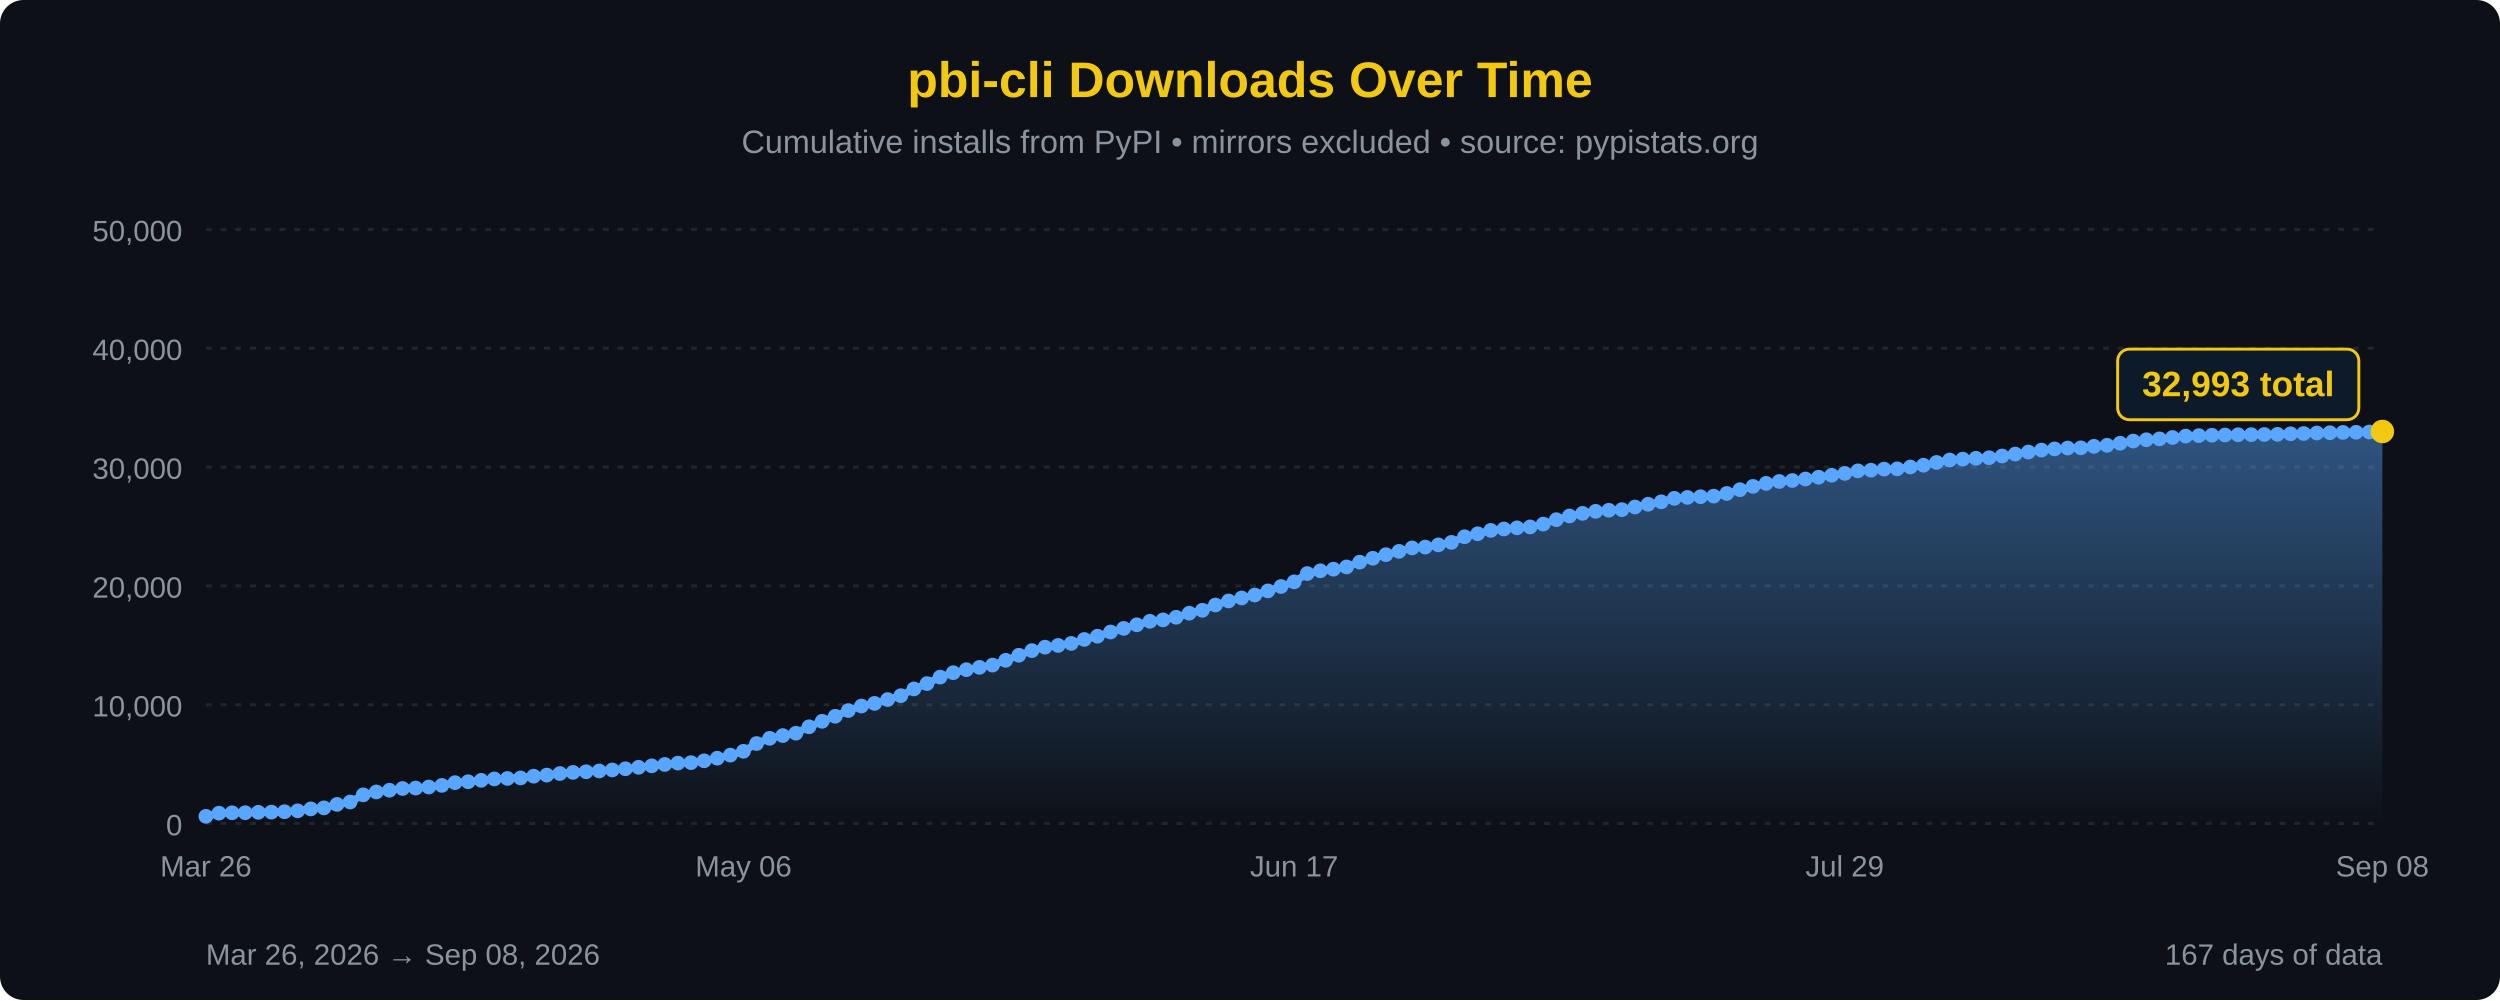
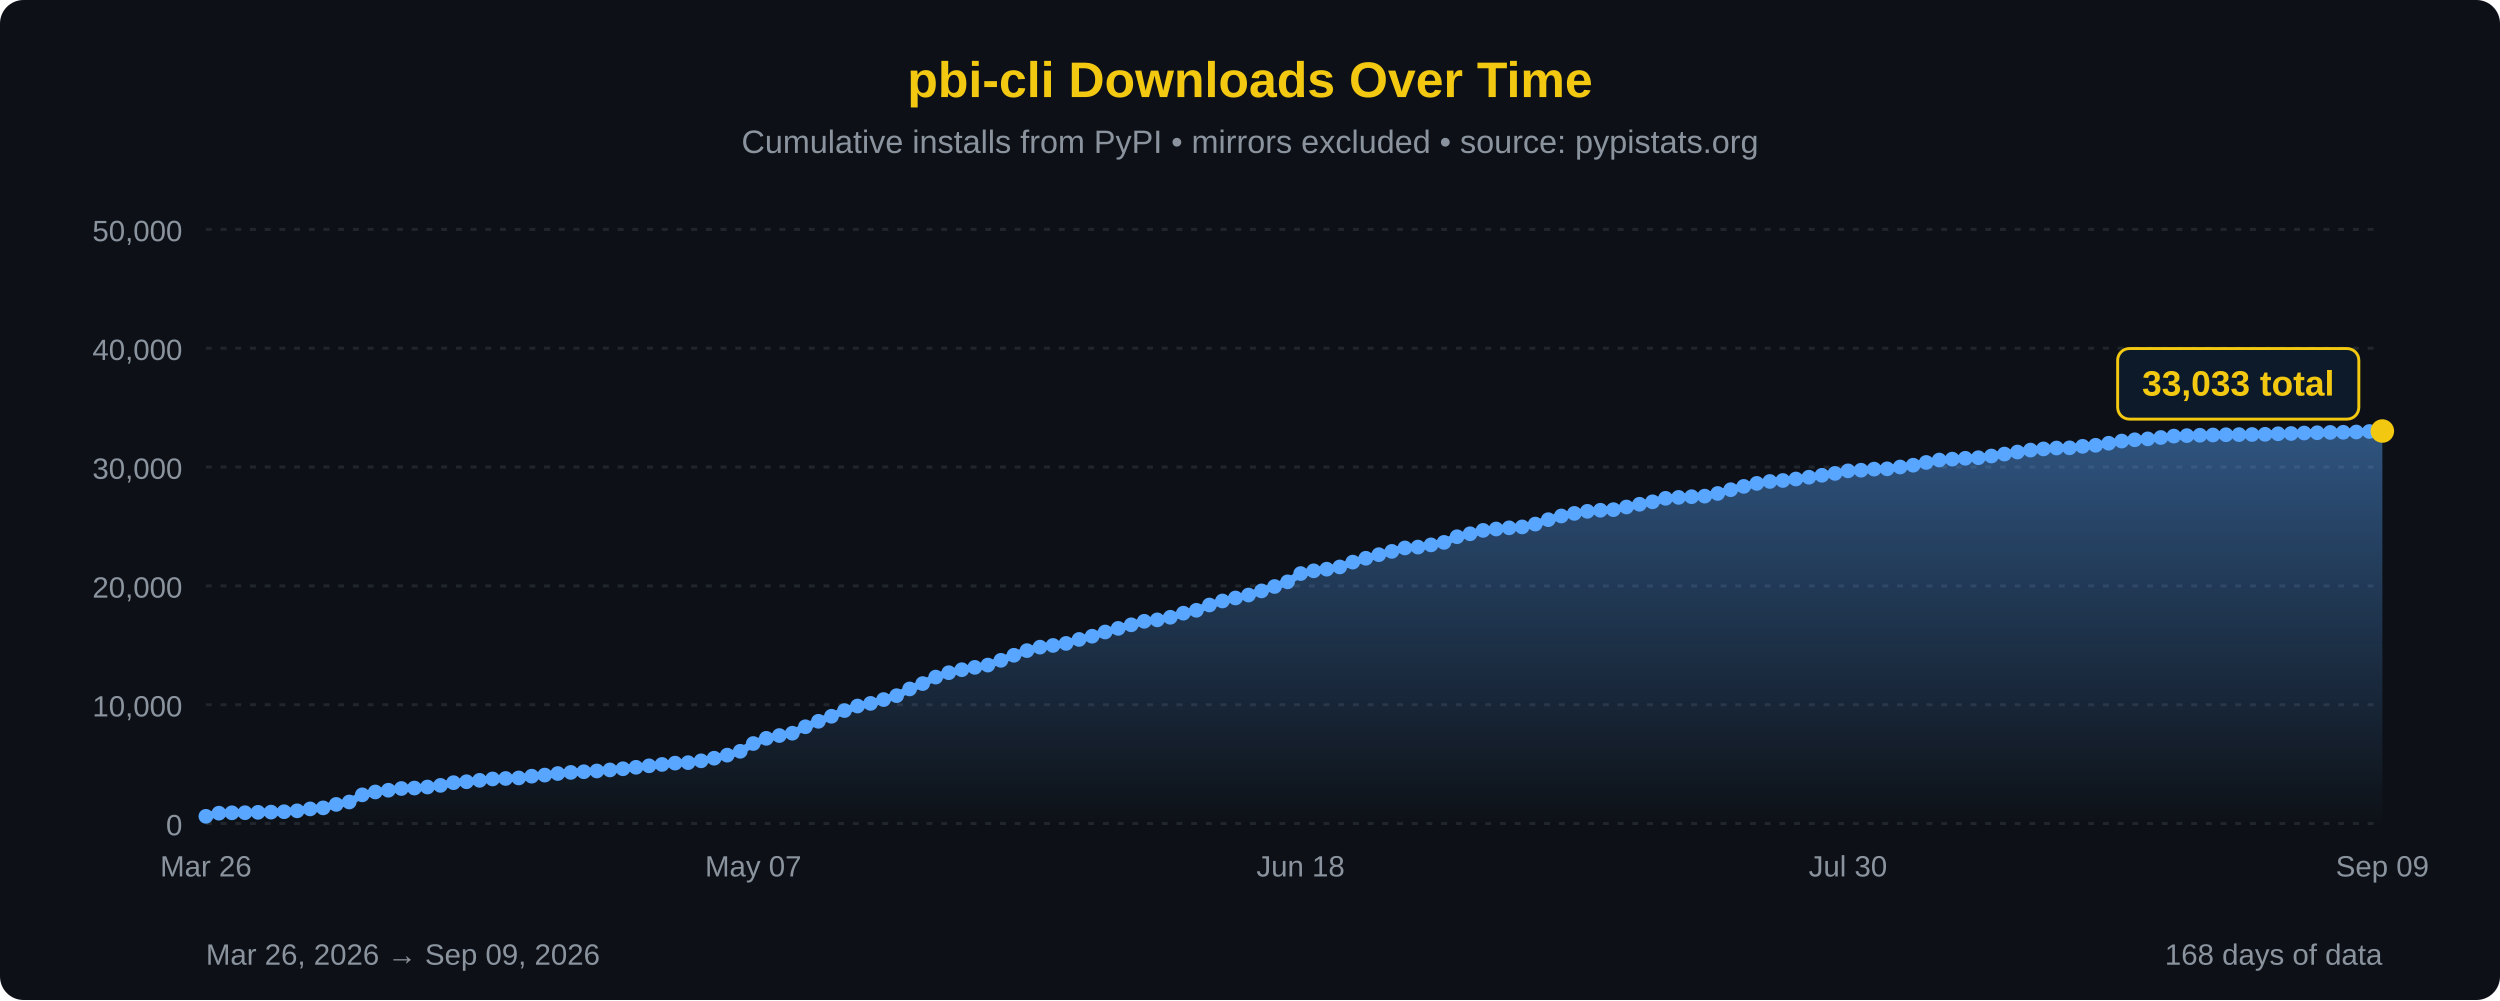
<svg xmlns="http://www.w3.org/2000/svg" width="850" height="340" viewBox="0 0 850 340">
  <defs>
    <linearGradient id="areaFill" x1="0" y1="0" x2="0" y2="1">
      <stop offset="0%" stop-color="#58a6ff" stop-opacity="0.45" />
      <stop offset="100%" stop-color="#58a6ff" stop-opacity="0" />
    </linearGradient>
  </defs>
  <rect width="100%" height="100%" fill="#0d1117" rx="8" />
  <text x="425" y="33" font-family="'Segoe UI', Arial, sans-serif" font-size="17" fill="#F2C811" text-anchor="middle" font-weight="bold">pbi-cli Downloads Over Time</text>
  <text x="425" y="52" font-family="'Segoe UI', Arial, sans-serif" font-size="11" fill="#8b949e" text-anchor="middle">Cumulative installs from PyPI • mirrors excluded • source: pypistats.org</text>
  <line x1="70" y1="280.0" x2="810" y2="280.0" stroke="#21262d" stroke-width="1" stroke-dasharray="2,3" />
  <line x1="70" y1="239.6" x2="810" y2="239.6" stroke="#21262d" stroke-width="1" stroke-dasharray="2,3" />
  <line x1="70" y1="199.2" x2="810" y2="199.2" stroke="#21262d" stroke-width="1" stroke-dasharray="2,3" />
  <line x1="70" y1="158.8" x2="810" y2="158.8" stroke="#21262d" stroke-width="1" stroke-dasharray="2,3" />
  <line x1="70" y1="118.4" x2="810" y2="118.4" stroke="#21262d" stroke-width="1" stroke-dasharray="2,3" />
  <line x1="70" y1="78.0" x2="810" y2="78.0" stroke="#21262d" stroke-width="1" stroke-dasharray="2,3" />
  <text x="62" y="284.0" font-family="'Segoe UI', Arial, sans-serif" font-size="10" fill="#8b949e" text-anchor="end">0</text>
  <text x="62" y="243.6" font-family="'Segoe UI', Arial, sans-serif" font-size="10" fill="#8b949e" text-anchor="end">10,000</text>
  <text x="62" y="203.2" font-family="'Segoe UI', Arial, sans-serif" font-size="10" fill="#8b949e" text-anchor="end">20,000</text>
  <text x="62" y="162.8" font-family="'Segoe UI', Arial, sans-serif" font-size="10" fill="#8b949e" text-anchor="end">30,000</text>
  <text x="62" y="122.4" font-family="'Segoe UI', Arial, sans-serif" font-size="10" fill="#8b949e" text-anchor="end">40,000</text>
  <text x="62" y="82.0" font-family="'Segoe UI', Arial, sans-serif" font-size="10" fill="#8b949e" text-anchor="end">50,000</text>
-   <path d="M 70.00,280 L 70.00,277.55 L 74.46,276.48 L 78.92,276.35 L 83.37,276.32 L 87.83,276.19 L 92.29,276.12 L 96.75,275.99 L 101.20,275.68 L 105.66,275.03 L 110.12,274.68 L 114.58,273.50 L 119.04,272.68 L 123.49,270.25 L 127.95,269.27 L 132.41,268.68 L 136.87,268.09 L 141.33,267.94 L 145.78,267.59 L 150.24,267.03 L 154.70,266.11 L 159.16,265.79 L 163.61,265.31 L 168.07,264.84 L 172.53,264.68 L 176.99,264.50 L 181.45,263.90 L 185.90,263.53 L 190.36,263.00 L 194.82,262.62 L 199.28,262.39 L 203.73,262.13 L 208.19,261.78 L 212.65,261.38 L 217.11,260.88 L 221.57,260.38 L 226.02,259.91 L 230.48,259.46 L 234.94,259.30 L 239.40,258.68 L 243.86,257.79 L 248.31,256.75 L 252.77,255.44 L 257.23,252.80 L 261.69,251.03 L 266.14,250.09 L 270.60,249.29 L 275.06,247.10 L 279.52,245.24 L 283.98,243.53 L 288.43,241.59 L 292.89,240.05 L 297.35,239.15 L 301.81,237.85 L 306.27,236.53 L 310.72,234.24 L 315.18,232.42 L 319.64,230.21 L 324.10,228.72 L 328.55,227.70 L 333.01,226.90 L 337.47,226.13 L 341.93,224.51 L 346.39,222.79 L 350.84,221.21 L 355.30,220.03 L 359.76,219.45 L 364.22,218.76 L 368.67,217.41 L 373.13,216.31 L 377.59,214.88 L 382.05,213.65 L 386.51,212.43 L 390.96,211.24 L 395.42,210.76 L 399.88,209.87 L 404.34,208.48 L 408.80,207.50 L 413.25,205.70 L 417.71,204.33 L 422.17,203.31 L 426.63,202.31 L 431.08,200.91 L 435.54,199.41 L 440.00,197.83 L 444.46,195.01 L 448.92,194.08 L 453.37,193.52 L 457.83,192.76 L 462.29,191.12 L 466.75,189.81 L 471.20,188.59 L 475.66,187.47 L 480.12,186.30 L 484.58,186.01 L 489.04,185.26 L 493.49,184.41 L 497.95,182.49 L 502.41,181.48 L 506.87,180.33 L 511.33,179.86 L 515.78,179.46 L 520.24,179.15 L 524.70,178.19 L 529.16,176.69 L 533.61,175.43 L 538.07,174.55 L 542.53,173.85 L 546.99,173.49 L 551.45,173.28 L 555.90,172.38 L 560.36,171.45 L 564.82,170.62 L 569.28,169.43 L 573.73,169.11 L 578.19,168.88 L 582.65,168.68 L 587.11,167.78 L 591.57,166.50 L 596.02,165.37 L 600.48,164.35 L 604.94,163.70 L 609.40,163.37 L 613.86,162.86 L 618.31,162.25 L 622.77,161.59 L 627.23,160.95 L 631.69,160.09 L 636.14,159.87 L 640.60,159.50 L 645.06,159.40 L 649.52,158.78 L 653.98,158.17 L 658.43,157.23 L 662.89,156.41 L 667.35,156.11 L 671.81,155.82 L 676.27,155.62 L 680.72,155.04 L 685.18,154.38 L 689.64,153.69 L 694.10,153.03 L 698.55,152.63 L 703.01,152.33 L 707.47,152.26 L 711.93,151.75 L 716.39,151.40 L 720.84,150.70 L 725.30,149.96 L 729.76,149.52 L 734.22,149.22 L 738.67,148.75 L 743.13,148.27 L 747.59,148.11 L 752.05,147.98 L 756.51,147.90 L 760.96,147.81 L 765.42,147.77 L 769.88,147.73 L 774.34,147.66 L 778.80,147.48 L 783.25,147.39 L 787.71,147.23 L 792.17,147.13 L 796.63,147.02 L 801.08,146.97 L 805.54,146.88 L 810.00,146.71 L 810.00,280 Z" fill="url(#areaFill)" />
-   <path d="M 70.00,277.55 L 74.46,276.48 L 78.92,276.35 L 83.37,276.32 L 87.83,276.19 L 92.29,276.12 L 96.75,275.99 L 101.20,275.68 L 105.66,275.03 L 110.12,274.68 L 114.58,273.50 L 119.04,272.68 L 123.49,270.25 L 127.95,269.27 L 132.41,268.68 L 136.87,268.09 L 141.33,267.94 L 145.78,267.59 L 150.24,267.03 L 154.70,266.11 L 159.16,265.79 L 163.61,265.31 L 168.07,264.84 L 172.53,264.68 L 176.99,264.50 L 181.45,263.90 L 185.90,263.53 L 190.36,263.00 L 194.82,262.62 L 199.28,262.39 L 203.73,262.13 L 208.19,261.78 L 212.65,261.38 L 217.11,260.88 L 221.57,260.38 L 226.02,259.91 L 230.48,259.46 L 234.94,259.30 L 239.40,258.68 L 243.86,257.79 L 248.31,256.75 L 252.77,255.44 L 257.23,252.80 L 261.69,251.03 L 266.14,250.09 L 270.60,249.29 L 275.06,247.10 L 279.52,245.24 L 283.98,243.53 L 288.43,241.59 L 292.89,240.05 L 297.35,239.15 L 301.81,237.85 L 306.27,236.53 L 310.72,234.24 L 315.18,232.42 L 319.64,230.21 L 324.10,228.72 L 328.55,227.70 L 333.01,226.90 L 337.47,226.13 L 341.93,224.51 L 346.39,222.79 L 350.84,221.21 L 355.30,220.03 L 359.76,219.45 L 364.22,218.76 L 368.67,217.41 L 373.13,216.31 L 377.59,214.88 L 382.05,213.65 L 386.51,212.43 L 390.96,211.24 L 395.42,210.76 L 399.88,209.87 L 404.34,208.48 L 408.80,207.50 L 413.25,205.70 L 417.71,204.33 L 422.17,203.31 L 426.63,202.31 L 431.08,200.91 L 435.54,199.41 L 440.00,197.83 L 444.46,195.01 L 448.92,194.08 L 453.37,193.52 L 457.83,192.76 L 462.29,191.12 L 466.75,189.81 L 471.20,188.59 L 475.66,187.47 L 480.12,186.30 L 484.58,186.01 L 489.04,185.26 L 493.49,184.41 L 497.95,182.49 L 502.41,181.48 L 506.87,180.33 L 511.33,179.86 L 515.78,179.46 L 520.24,179.15 L 524.70,178.19 L 529.16,176.69 L 533.61,175.43 L 538.07,174.55 L 542.53,173.85 L 546.99,173.49 L 551.45,173.28 L 555.90,172.38 L 560.36,171.45 L 564.82,170.62 L 569.28,169.43 L 573.73,169.11 L 578.19,168.88 L 582.65,168.68 L 587.11,167.78 L 591.57,166.50 L 596.02,165.37 L 600.48,164.35 L 604.94,163.70 L 609.40,163.37 L 613.86,162.86 L 618.31,162.25 L 622.77,161.59 L 627.23,160.95 L 631.69,160.09 L 636.14,159.87 L 640.60,159.50 L 645.06,159.40 L 649.52,158.78 L 653.98,158.17 L 658.43,157.23 L 662.89,156.41 L 667.35,156.11 L 671.81,155.82 L 676.27,155.62 L 680.72,155.04 L 685.18,154.38 L 689.64,153.69 L 694.10,153.03 L 698.55,152.63 L 703.01,152.33 L 707.47,152.26 L 711.93,151.75 L 716.39,151.40 L 720.84,150.70 L 725.30,149.96 L 729.76,149.52 L 734.22,149.22 L 738.67,148.75 L 743.13,148.27 L 747.59,148.11 L 752.05,147.98 L 756.51,147.90 L 760.96,147.81 L 765.42,147.77 L 769.88,147.73 L 774.34,147.66 L 778.80,147.48 L 783.25,147.39 L 787.71,147.23 L 792.17,147.13 L 796.63,147.02 L 801.08,146.97 L 805.54,146.88 L 810.00,146.71" fill="none" stroke="#58a6ff" stroke-width="2.5" stroke-linejoin="round" stroke-linecap="round" />
+   <path d="M 70.00,280 L 70.00,277.55 L 74.43,276.48 L 78.86,276.35 L 83.29,276.32 L 87.72,276.19 L 92.16,276.12 L 96.59,275.99 L 101.02,275.68 L 105.45,275.03 L 109.88,274.68 L 114.31,273.50 L 118.74,272.68 L 123.17,270.25 L 127.60,269.27 L 132.04,268.68 L 136.47,268.09 L 140.90,267.94 L 145.33,267.59 L 149.76,267.03 L 154.19,266.11 L 158.62,265.79 L 163.05,265.31 L 167.49,264.84 L 171.92,264.68 L 176.35,264.50 L 180.78,263.90 L 185.21,263.53 L 189.64,263.00 L 194.07,262.62 L 198.50,262.39 L 202.93,262.13 L 207.37,261.78 L 211.80,261.38 L 216.23,260.88 L 220.66,260.38 L 225.09,259.91 L 229.52,259.46 L 233.95,259.30 L 238.38,258.68 L 242.81,257.79 L 247.25,256.75 L 251.68,255.44 L 256.11,252.80 L 260.54,251.03 L 264.97,250.09 L 269.40,249.29 L 273.83,247.10 L 278.26,245.24 L 282.69,243.53 L 287.13,241.59 L 291.56,240.05 L 295.99,239.15 L 300.42,237.85 L 304.85,236.53 L 309.28,234.24 L 313.71,232.42 L 318.14,230.21 L 322.57,228.72 L 327.01,227.70 L 331.44,226.90 L 335.87,226.13 L 340.30,224.51 L 344.73,222.79 L 349.16,221.21 L 353.59,220.03 L 358.02,219.45 L 362.46,218.76 L 366.89,217.41 L 371.32,216.31 L 375.75,214.88 L 380.18,213.65 L 384.61,212.43 L 389.04,211.24 L 393.47,210.76 L 397.90,209.87 L 402.34,208.48 L 406.77,207.50 L 411.20,205.70 L 415.63,204.33 L 420.06,203.31 L 424.49,202.31 L 428.92,200.91 L 433.35,199.41 L 437.78,197.83 L 442.22,195.01 L 446.65,194.08 L 451.08,193.52 L 455.51,192.76 L 459.94,191.12 L 464.37,189.81 L 468.80,188.59 L 473.23,187.47 L 477.66,186.30 L 482.10,186.01 L 486.53,185.26 L 490.96,184.41 L 495.39,182.49 L 499.82,181.48 L 504.25,180.33 L 508.68,179.86 L 513.11,179.46 L 517.54,179.15 L 521.98,178.19 L 526.41,176.69 L 530.84,175.43 L 535.27,174.55 L 539.70,173.85 L 544.13,173.49 L 548.56,173.28 L 552.99,172.38 L 557.43,171.45 L 561.86,170.62 L 566.29,169.43 L 570.72,169.11 L 575.15,168.88 L 579.58,168.68 L 584.01,167.78 L 588.44,166.50 L 592.87,165.37 L 597.31,164.35 L 601.74,163.70 L 606.17,163.37 L 610.60,162.86 L 615.03,162.25 L 619.46,161.59 L 623.89,160.95 L 628.32,160.09 L 632.75,159.87 L 637.19,159.50 L 641.62,159.40 L 646.05,158.78 L 650.48,158.17 L 654.91,157.23 L 659.34,156.41 L 663.77,156.11 L 668.20,155.82 L 672.63,155.62 L 677.07,155.04 L 681.50,154.38 L 685.93,153.69 L 690.36,153.03 L 694.79,152.63 L 699.22,152.33 L 703.65,152.26 L 708.08,151.75 L 712.51,151.40 L 716.95,150.70 L 721.38,149.96 L 725.81,149.52 L 730.24,149.22 L 734.67,148.75 L 739.10,148.27 L 743.53,148.11 L 747.96,147.98 L 752.40,147.90 L 756.83,147.81 L 761.26,147.77 L 765.69,147.73 L 770.12,147.66 L 774.55,147.48 L 778.98,147.39 L 783.41,147.23 L 787.84,147.13 L 792.28,147.02 L 796.71,146.97 L 801.14,146.88 L 805.57,146.71 L 810.00,146.55 L 810.00,280 Z" fill="url(#areaFill)" />
+   <path d="M 70.00,277.55 L 74.43,276.48 L 78.86,276.35 L 83.29,276.32 L 87.72,276.19 L 92.16,276.12 L 96.59,275.99 L 101.02,275.68 L 105.45,275.03 L 109.88,274.68 L 114.31,273.50 L 118.74,272.68 L 123.17,270.25 L 127.60,269.27 L 132.04,268.68 L 136.47,268.09 L 140.90,267.94 L 145.33,267.59 L 149.76,267.03 L 154.19,266.11 L 158.62,265.79 L 163.05,265.31 L 167.49,264.84 L 171.92,264.68 L 176.35,264.50 L 180.78,263.90 L 185.21,263.53 L 189.64,263.00 L 194.07,262.62 L 198.50,262.39 L 202.93,262.13 L 207.37,261.78 L 211.80,261.38 L 216.23,260.88 L 220.66,260.38 L 225.09,259.91 L 229.52,259.46 L 233.95,259.30 L 238.38,258.68 L 242.81,257.79 L 247.25,256.75 L 251.68,255.44 L 256.11,252.80 L 260.54,251.03 L 264.97,250.09 L 269.40,249.29 L 273.83,247.10 L 278.26,245.24 L 282.69,243.53 L 287.13,241.59 L 291.56,240.05 L 295.99,239.15 L 300.42,237.85 L 304.85,236.53 L 309.28,234.24 L 313.71,232.42 L 318.14,230.21 L 322.57,228.72 L 327.01,227.70 L 331.44,226.90 L 335.87,226.13 L 340.30,224.51 L 344.73,222.79 L 349.16,221.21 L 353.59,220.03 L 358.02,219.45 L 362.46,218.76 L 366.89,217.41 L 371.32,216.31 L 375.75,214.88 L 380.18,213.65 L 384.61,212.43 L 389.04,211.24 L 393.47,210.76 L 397.90,209.87 L 402.34,208.48 L 406.77,207.50 L 411.20,205.70 L 415.63,204.33 L 420.06,203.31 L 424.49,202.31 L 428.92,200.91 L 433.35,199.41 L 437.78,197.83 L 442.22,195.01 L 446.65,194.08 L 451.08,193.52 L 455.51,192.76 L 459.94,191.12 L 464.37,189.81 L 468.80,188.59 L 473.23,187.47 L 477.66,186.30 L 482.10,186.01 L 486.53,185.26 L 490.96,184.41 L 495.39,182.49 L 499.82,181.48 L 504.25,180.33 L 508.68,179.86 L 513.11,179.46 L 517.54,179.15 L 521.98,178.19 L 526.41,176.69 L 530.84,175.43 L 535.27,174.55 L 539.70,173.85 L 544.13,173.49 L 548.56,173.28 L 552.99,172.38 L 557.43,171.45 L 561.86,170.62 L 566.29,169.43 L 570.72,169.11 L 575.15,168.88 L 579.58,168.68 L 584.01,167.78 L 588.44,166.50 L 592.87,165.37 L 597.31,164.35 L 601.74,163.70 L 606.17,163.37 L 610.60,162.86 L 615.03,162.25 L 619.46,161.59 L 623.89,160.95 L 628.32,160.09 L 632.75,159.87 L 637.19,159.50 L 641.62,159.40 L 646.05,158.78 L 650.48,158.17 L 654.91,157.23 L 659.34,156.41 L 663.77,156.11 L 668.20,155.82 L 672.63,155.62 L 677.07,155.04 L 681.50,154.38 L 685.93,153.69 L 690.36,153.03 L 694.79,152.63 L 699.22,152.33 L 703.65,152.26 L 708.08,151.75 L 712.51,151.40 L 716.95,150.70 L 721.38,149.96 L 725.81,149.52 L 730.24,149.22 L 734.67,148.75 L 739.10,148.27 L 743.53,148.11 L 747.96,147.98 L 752.40,147.90 L 756.83,147.81 L 761.26,147.77 L 765.69,147.73 L 770.12,147.66 L 774.55,147.48 L 778.98,147.39 L 783.41,147.23 L 787.84,147.13 L 792.28,147.02 L 796.71,146.97 L 801.14,146.88 L 805.57,146.71 L 810.00,146.55" fill="none" stroke="#58a6ff" stroke-width="2.5" stroke-linejoin="round" stroke-linecap="round" />
  <circle cx="70.00" cy="277.55" r="2.5" fill="#58a6ff" />
-   <circle cx="74.46" cy="276.48" r="2.5" fill="#58a6ff" />
-   <circle cx="78.92" cy="276.35" r="2.5" fill="#58a6ff" />
-   <circle cx="83.37" cy="276.32" r="2.5" fill="#58a6ff" />
-   <circle cx="87.83" cy="276.19" r="2.5" fill="#58a6ff" />
-   <circle cx="92.29" cy="276.12" r="2.5" fill="#58a6ff" />
-   <circle cx="96.75" cy="275.99" r="2.5" fill="#58a6ff" />
-   <circle cx="101.20" cy="275.68" r="2.5" fill="#58a6ff" />
-   <circle cx="105.66" cy="275.03" r="2.5" fill="#58a6ff" />
-   <circle cx="110.12" cy="274.68" r="2.5" fill="#58a6ff" />
-   <circle cx="114.58" cy="273.50" r="2.5" fill="#58a6ff" />
-   <circle cx="119.04" cy="272.68" r="2.5" fill="#58a6ff" />
-   <circle cx="123.49" cy="270.25" r="2.5" fill="#58a6ff" />
-   <circle cx="127.95" cy="269.27" r="2.5" fill="#58a6ff" />
-   <circle cx="132.41" cy="268.68" r="2.5" fill="#58a6ff" />
-   <circle cx="136.87" cy="268.09" r="2.5" fill="#58a6ff" />
-   <circle cx="141.33" cy="267.94" r="2.5" fill="#58a6ff" />
-   <circle cx="145.78" cy="267.59" r="2.5" fill="#58a6ff" />
-   <circle cx="150.24" cy="267.03" r="2.5" fill="#58a6ff" />
-   <circle cx="154.70" cy="266.11" r="2.5" fill="#58a6ff" />
-   <circle cx="159.16" cy="265.79" r="2.5" fill="#58a6ff" />
-   <circle cx="163.61" cy="265.31" r="2.5" fill="#58a6ff" />
-   <circle cx="168.07" cy="264.84" r="2.5" fill="#58a6ff" />
-   <circle cx="172.53" cy="264.68" r="2.5" fill="#58a6ff" />
-   <circle cx="176.99" cy="264.50" r="2.5" fill="#58a6ff" />
-   <circle cx="181.45" cy="263.90" r="2.5" fill="#58a6ff" />
-   <circle cx="185.90" cy="263.53" r="2.5" fill="#58a6ff" />
-   <circle cx="190.36" cy="263.00" r="2.5" fill="#58a6ff" />
-   <circle cx="194.82" cy="262.62" r="2.5" fill="#58a6ff" />
-   <circle cx="199.28" cy="262.39" r="2.5" fill="#58a6ff" />
-   <circle cx="203.73" cy="262.13" r="2.5" fill="#58a6ff" />
-   <circle cx="208.19" cy="261.78" r="2.5" fill="#58a6ff" />
-   <circle cx="212.65" cy="261.38" r="2.5" fill="#58a6ff" />
-   <circle cx="217.11" cy="260.88" r="2.5" fill="#58a6ff" />
-   <circle cx="221.57" cy="260.38" r="2.5" fill="#58a6ff" />
-   <circle cx="226.02" cy="259.91" r="2.5" fill="#58a6ff" />
-   <circle cx="230.48" cy="259.46" r="2.5" fill="#58a6ff" />
-   <circle cx="234.94" cy="259.30" r="2.5" fill="#58a6ff" />
-   <circle cx="239.40" cy="258.68" r="2.5" fill="#58a6ff" />
-   <circle cx="243.86" cy="257.79" r="2.5" fill="#58a6ff" />
-   <circle cx="248.31" cy="256.75" r="2.5" fill="#58a6ff" />
-   <circle cx="252.77" cy="255.44" r="2.5" fill="#58a6ff" />
-   <circle cx="257.23" cy="252.80" r="2.5" fill="#58a6ff" />
-   <circle cx="261.69" cy="251.03" r="2.5" fill="#58a6ff" />
-   <circle cx="266.14" cy="250.09" r="2.5" fill="#58a6ff" />
-   <circle cx="270.60" cy="249.29" r="2.5" fill="#58a6ff" />
-   <circle cx="275.06" cy="247.10" r="2.5" fill="#58a6ff" />
-   <circle cx="279.52" cy="245.24" r="2.5" fill="#58a6ff" />
-   <circle cx="283.98" cy="243.53" r="2.5" fill="#58a6ff" />
-   <circle cx="288.43" cy="241.59" r="2.5" fill="#58a6ff" />
-   <circle cx="292.89" cy="240.05" r="2.5" fill="#58a6ff" />
-   <circle cx="297.35" cy="239.15" r="2.5" fill="#58a6ff" />
-   <circle cx="301.81" cy="237.85" r="2.5" fill="#58a6ff" />
-   <circle cx="306.27" cy="236.53" r="2.5" fill="#58a6ff" />
-   <circle cx="310.72" cy="234.24" r="2.5" fill="#58a6ff" />
-   <circle cx="315.18" cy="232.42" r="2.5" fill="#58a6ff" />
-   <circle cx="319.64" cy="230.21" r="2.5" fill="#58a6ff" />
-   <circle cx="324.10" cy="228.72" r="2.5" fill="#58a6ff" />
-   <circle cx="328.55" cy="227.70" r="2.5" fill="#58a6ff" />
-   <circle cx="333.01" cy="226.90" r="2.5" fill="#58a6ff" />
-   <circle cx="337.47" cy="226.13" r="2.5" fill="#58a6ff" />
-   <circle cx="341.93" cy="224.51" r="2.5" fill="#58a6ff" />
-   <circle cx="346.39" cy="222.79" r="2.5" fill="#58a6ff" />
-   <circle cx="350.84" cy="221.21" r="2.5" fill="#58a6ff" />
-   <circle cx="355.30" cy="220.03" r="2.5" fill="#58a6ff" />
-   <circle cx="359.76" cy="219.45" r="2.5" fill="#58a6ff" />
-   <circle cx="364.22" cy="218.76" r="2.5" fill="#58a6ff" />
-   <circle cx="368.67" cy="217.41" r="2.5" fill="#58a6ff" />
-   <circle cx="373.13" cy="216.31" r="2.5" fill="#58a6ff" />
-   <circle cx="377.59" cy="214.88" r="2.5" fill="#58a6ff" />
-   <circle cx="382.05" cy="213.65" r="2.5" fill="#58a6ff" />
-   <circle cx="386.51" cy="212.43" r="2.5" fill="#58a6ff" />
-   <circle cx="390.96" cy="211.24" r="2.5" fill="#58a6ff" />
-   <circle cx="395.42" cy="210.76" r="2.5" fill="#58a6ff" />
-   <circle cx="399.88" cy="209.87" r="2.5" fill="#58a6ff" />
-   <circle cx="404.34" cy="208.48" r="2.5" fill="#58a6ff" />
-   <circle cx="408.80" cy="207.50" r="2.5" fill="#58a6ff" />
-   <circle cx="413.25" cy="205.70" r="2.5" fill="#58a6ff" />
-   <circle cx="417.71" cy="204.33" r="2.5" fill="#58a6ff" />
-   <circle cx="422.17" cy="203.31" r="2.5" fill="#58a6ff" />
-   <circle cx="426.63" cy="202.31" r="2.5" fill="#58a6ff" />
-   <circle cx="431.08" cy="200.91" r="2.5" fill="#58a6ff" />
-   <circle cx="435.54" cy="199.41" r="2.5" fill="#58a6ff" />
-   <circle cx="440.00" cy="197.83" r="2.5" fill="#58a6ff" />
-   <circle cx="444.46" cy="195.01" r="2.5" fill="#58a6ff" />
-   <circle cx="448.92" cy="194.08" r="2.5" fill="#58a6ff" />
-   <circle cx="453.37" cy="193.52" r="2.5" fill="#58a6ff" />
-   <circle cx="457.83" cy="192.76" r="2.5" fill="#58a6ff" />
-   <circle cx="462.29" cy="191.12" r="2.5" fill="#58a6ff" />
-   <circle cx="466.75" cy="189.81" r="2.5" fill="#58a6ff" />
-   <circle cx="471.20" cy="188.59" r="2.5" fill="#58a6ff" />
-   <circle cx="475.66" cy="187.47" r="2.5" fill="#58a6ff" />
-   <circle cx="480.12" cy="186.30" r="2.5" fill="#58a6ff" />
-   <circle cx="484.58" cy="186.01" r="2.5" fill="#58a6ff" />
-   <circle cx="489.04" cy="185.26" r="2.5" fill="#58a6ff" />
-   <circle cx="493.49" cy="184.41" r="2.5" fill="#58a6ff" />
-   <circle cx="497.95" cy="182.49" r="2.5" fill="#58a6ff" />
-   <circle cx="502.41" cy="181.48" r="2.5" fill="#58a6ff" />
-   <circle cx="506.87" cy="180.33" r="2.5" fill="#58a6ff" />
-   <circle cx="511.33" cy="179.86" r="2.5" fill="#58a6ff" />
-   <circle cx="515.78" cy="179.46" r="2.5" fill="#58a6ff" />
-   <circle cx="520.24" cy="179.15" r="2.5" fill="#58a6ff" />
-   <circle cx="524.70" cy="178.19" r="2.5" fill="#58a6ff" />
-   <circle cx="529.16" cy="176.69" r="2.5" fill="#58a6ff" />
-   <circle cx="533.61" cy="175.43" r="2.5" fill="#58a6ff" />
-   <circle cx="538.07" cy="174.55" r="2.5" fill="#58a6ff" />
-   <circle cx="542.53" cy="173.85" r="2.5" fill="#58a6ff" />
-   <circle cx="546.99" cy="173.49" r="2.5" fill="#58a6ff" />
-   <circle cx="551.45" cy="173.28" r="2.5" fill="#58a6ff" />
-   <circle cx="555.90" cy="172.38" r="2.5" fill="#58a6ff" />
-   <circle cx="560.36" cy="171.45" r="2.5" fill="#58a6ff" />
-   <circle cx="564.82" cy="170.62" r="2.5" fill="#58a6ff" />
-   <circle cx="569.28" cy="169.43" r="2.5" fill="#58a6ff" />
-   <circle cx="573.73" cy="169.11" r="2.5" fill="#58a6ff" />
-   <circle cx="578.19" cy="168.88" r="2.5" fill="#58a6ff" />
-   <circle cx="582.65" cy="168.68" r="2.5" fill="#58a6ff" />
-   <circle cx="587.11" cy="167.78" r="2.5" fill="#58a6ff" />
-   <circle cx="591.57" cy="166.50" r="2.5" fill="#58a6ff" />
-   <circle cx="596.02" cy="165.37" r="2.5" fill="#58a6ff" />
-   <circle cx="600.48" cy="164.35" r="2.5" fill="#58a6ff" />
-   <circle cx="604.94" cy="163.70" r="2.5" fill="#58a6ff" />
-   <circle cx="609.40" cy="163.37" r="2.5" fill="#58a6ff" />
-   <circle cx="613.86" cy="162.86" r="2.5" fill="#58a6ff" />
-   <circle cx="618.31" cy="162.25" r="2.5" fill="#58a6ff" />
-   <circle cx="622.77" cy="161.59" r="2.5" fill="#58a6ff" />
-   <circle cx="627.23" cy="160.95" r="2.5" fill="#58a6ff" />
-   <circle cx="631.69" cy="160.09" r="2.5" fill="#58a6ff" />
-   <circle cx="636.14" cy="159.87" r="2.5" fill="#58a6ff" />
-   <circle cx="640.60" cy="159.50" r="2.5" fill="#58a6ff" />
-   <circle cx="645.06" cy="159.40" r="2.5" fill="#58a6ff" />
-   <circle cx="649.52" cy="158.78" r="2.5" fill="#58a6ff" />
-   <circle cx="653.98" cy="158.17" r="2.5" fill="#58a6ff" />
-   <circle cx="658.43" cy="157.23" r="2.5" fill="#58a6ff" />
-   <circle cx="662.89" cy="156.41" r="2.5" fill="#58a6ff" />
-   <circle cx="667.35" cy="156.11" r="2.5" fill="#58a6ff" />
-   <circle cx="671.81" cy="155.82" r="2.5" fill="#58a6ff" />
-   <circle cx="676.27" cy="155.62" r="2.5" fill="#58a6ff" />
-   <circle cx="680.72" cy="155.04" r="2.5" fill="#58a6ff" />
-   <circle cx="685.18" cy="154.38" r="2.5" fill="#58a6ff" />
-   <circle cx="689.64" cy="153.69" r="2.5" fill="#58a6ff" />
-   <circle cx="694.10" cy="153.03" r="2.5" fill="#58a6ff" />
-   <circle cx="698.55" cy="152.63" r="2.5" fill="#58a6ff" />
-   <circle cx="703.01" cy="152.33" r="2.5" fill="#58a6ff" />
-   <circle cx="707.47" cy="152.26" r="2.5" fill="#58a6ff" />
-   <circle cx="711.93" cy="151.75" r="2.5" fill="#58a6ff" />
-   <circle cx="716.39" cy="151.40" r="2.5" fill="#58a6ff" />
-   <circle cx="720.84" cy="150.70" r="2.5" fill="#58a6ff" />
-   <circle cx="725.30" cy="149.96" r="2.5" fill="#58a6ff" />
-   <circle cx="729.76" cy="149.52" r="2.5" fill="#58a6ff" />
-   <circle cx="734.22" cy="149.22" r="2.5" fill="#58a6ff" />
-   <circle cx="738.67" cy="148.75" r="2.5" fill="#58a6ff" />
-   <circle cx="743.13" cy="148.27" r="2.5" fill="#58a6ff" />
-   <circle cx="747.59" cy="148.11" r="2.5" fill="#58a6ff" />
-   <circle cx="752.05" cy="147.98" r="2.5" fill="#58a6ff" />
-   <circle cx="756.51" cy="147.90" r="2.5" fill="#58a6ff" />
-   <circle cx="760.96" cy="147.81" r="2.5" fill="#58a6ff" />
-   <circle cx="765.42" cy="147.77" r="2.5" fill="#58a6ff" />
-   <circle cx="769.88" cy="147.73" r="2.5" fill="#58a6ff" />
-   <circle cx="774.34" cy="147.66" r="2.5" fill="#58a6ff" />
-   <circle cx="778.80" cy="147.48" r="2.5" fill="#58a6ff" />
-   <circle cx="783.25" cy="147.39" r="2.5" fill="#58a6ff" />
-   <circle cx="787.71" cy="147.23" r="2.5" fill="#58a6ff" />
-   <circle cx="792.17" cy="147.13" r="2.5" fill="#58a6ff" />
-   <circle cx="796.63" cy="147.02" r="2.5" fill="#58a6ff" />
-   <circle cx="801.08" cy="146.97" r="2.5" fill="#58a6ff" />
-   <circle cx="805.54" cy="146.88" r="2.5" fill="#58a6ff" />
-   <circle cx="810.00" cy="146.71" r="4" fill="#F2C811" />
-   <rect x="720.0" y="118.7" width="82" height="24" rx="4" fill="#0d1a2a" stroke="#F2C811" stroke-width="1" />
-   <text x="761.0" y="134.7" font-family="'Segoe UI', Arial, sans-serif" font-size="12" fill="#F2C811" text-anchor="middle" font-weight="bold">32,993 total</text>
+   <circle cx="74.43" cy="276.48" r="2.5" fill="#58a6ff" />
+   <circle cx="78.86" cy="276.35" r="2.5" fill="#58a6ff" />
+   <circle cx="83.29" cy="276.32" r="2.5" fill="#58a6ff" />
+   <circle cx="87.72" cy="276.19" r="2.5" fill="#58a6ff" />
+   <circle cx="92.16" cy="276.12" r="2.5" fill="#58a6ff" />
+   <circle cx="96.59" cy="275.99" r="2.5" fill="#58a6ff" />
+   <circle cx="101.02" cy="275.68" r="2.5" fill="#58a6ff" />
+   <circle cx="105.45" cy="275.03" r="2.5" fill="#58a6ff" />
+   <circle cx="109.88" cy="274.68" r="2.5" fill="#58a6ff" />
+   <circle cx="114.31" cy="273.50" r="2.5" fill="#58a6ff" />
+   <circle cx="118.74" cy="272.68" r="2.5" fill="#58a6ff" />
+   <circle cx="123.17" cy="270.25" r="2.5" fill="#58a6ff" />
+   <circle cx="127.60" cy="269.27" r="2.5" fill="#58a6ff" />
+   <circle cx="132.04" cy="268.68" r="2.5" fill="#58a6ff" />
+   <circle cx="136.47" cy="268.09" r="2.5" fill="#58a6ff" />
+   <circle cx="140.90" cy="267.94" r="2.5" fill="#58a6ff" />
+   <circle cx="145.33" cy="267.59" r="2.5" fill="#58a6ff" />
+   <circle cx="149.76" cy="267.03" r="2.5" fill="#58a6ff" />
+   <circle cx="154.19" cy="266.11" r="2.5" fill="#58a6ff" />
+   <circle cx="158.62" cy="265.79" r="2.5" fill="#58a6ff" />
+   <circle cx="163.05" cy="265.31" r="2.5" fill="#58a6ff" />
+   <circle cx="167.49" cy="264.84" r="2.5" fill="#58a6ff" />
+   <circle cx="171.92" cy="264.68" r="2.5" fill="#58a6ff" />
+   <circle cx="176.35" cy="264.50" r="2.5" fill="#58a6ff" />
+   <circle cx="180.78" cy="263.90" r="2.5" fill="#58a6ff" />
+   <circle cx="185.21" cy="263.53" r="2.5" fill="#58a6ff" />
+   <circle cx="189.64" cy="263.00" r="2.5" fill="#58a6ff" />
+   <circle cx="194.07" cy="262.62" r="2.5" fill="#58a6ff" />
+   <circle cx="198.50" cy="262.39" r="2.5" fill="#58a6ff" />
+   <circle cx="202.93" cy="262.13" r="2.5" fill="#58a6ff" />
+   <circle cx="207.37" cy="261.78" r="2.5" fill="#58a6ff" />
+   <circle cx="211.80" cy="261.38" r="2.5" fill="#58a6ff" />
+   <circle cx="216.23" cy="260.88" r="2.5" fill="#58a6ff" />
+   <circle cx="220.66" cy="260.38" r="2.5" fill="#58a6ff" />
+   <circle cx="225.09" cy="259.91" r="2.5" fill="#58a6ff" />
+   <circle cx="229.52" cy="259.46" r="2.5" fill="#58a6ff" />
+   <circle cx="233.95" cy="259.30" r="2.5" fill="#58a6ff" />
+   <circle cx="238.38" cy="258.68" r="2.5" fill="#58a6ff" />
+   <circle cx="242.81" cy="257.79" r="2.5" fill="#58a6ff" />
+   <circle cx="247.25" cy="256.75" r="2.5" fill="#58a6ff" />
+   <circle cx="251.68" cy="255.44" r="2.5" fill="#58a6ff" />
+   <circle cx="256.11" cy="252.80" r="2.5" fill="#58a6ff" />
+   <circle cx="260.54" cy="251.03" r="2.5" fill="#58a6ff" />
+   <circle cx="264.97" cy="250.09" r="2.5" fill="#58a6ff" />
+   <circle cx="269.40" cy="249.29" r="2.5" fill="#58a6ff" />
+   <circle cx="273.83" cy="247.10" r="2.5" fill="#58a6ff" />
+   <circle cx="278.26" cy="245.24" r="2.5" fill="#58a6ff" />
+   <circle cx="282.69" cy="243.53" r="2.5" fill="#58a6ff" />
+   <circle cx="287.13" cy="241.59" r="2.5" fill="#58a6ff" />
+   <circle cx="291.56" cy="240.05" r="2.5" fill="#58a6ff" />
+   <circle cx="295.99" cy="239.15" r="2.5" fill="#58a6ff" />
+   <circle cx="300.42" cy="237.85" r="2.5" fill="#58a6ff" />
+   <circle cx="304.85" cy="236.53" r="2.5" fill="#58a6ff" />
+   <circle cx="309.28" cy="234.24" r="2.5" fill="#58a6ff" />
+   <circle cx="313.71" cy="232.42" r="2.5" fill="#58a6ff" />
+   <circle cx="318.14" cy="230.21" r="2.5" fill="#58a6ff" />
+   <circle cx="322.57" cy="228.72" r="2.5" fill="#58a6ff" />
+   <circle cx="327.01" cy="227.70" r="2.5" fill="#58a6ff" />
+   <circle cx="331.44" cy="226.90" r="2.5" fill="#58a6ff" />
+   <circle cx="335.87" cy="226.13" r="2.5" fill="#58a6ff" />
+   <circle cx="340.30" cy="224.51" r="2.5" fill="#58a6ff" />
+   <circle cx="344.73" cy="222.79" r="2.5" fill="#58a6ff" />
+   <circle cx="349.16" cy="221.21" r="2.5" fill="#58a6ff" />
+   <circle cx="353.59" cy="220.03" r="2.5" fill="#58a6ff" />
+   <circle cx="358.02" cy="219.45" r="2.5" fill="#58a6ff" />
+   <circle cx="362.46" cy="218.76" r="2.5" fill="#58a6ff" />
+   <circle cx="366.89" cy="217.41" r="2.5" fill="#58a6ff" />
+   <circle cx="371.32" cy="216.31" r="2.5" fill="#58a6ff" />
+   <circle cx="375.75" cy="214.88" r="2.5" fill="#58a6ff" />
+   <circle cx="380.18" cy="213.65" r="2.5" fill="#58a6ff" />
+   <circle cx="384.61" cy="212.43" r="2.5" fill="#58a6ff" />
+   <circle cx="389.04" cy="211.24" r="2.5" fill="#58a6ff" />
+   <circle cx="393.47" cy="210.76" r="2.5" fill="#58a6ff" />
+   <circle cx="397.90" cy="209.87" r="2.5" fill="#58a6ff" />
+   <circle cx="402.34" cy="208.48" r="2.5" fill="#58a6ff" />
+   <circle cx="406.77" cy="207.50" r="2.5" fill="#58a6ff" />
+   <circle cx="411.20" cy="205.70" r="2.5" fill="#58a6ff" />
+   <circle cx="415.63" cy="204.33" r="2.5" fill="#58a6ff" />
+   <circle cx="420.06" cy="203.31" r="2.5" fill="#58a6ff" />
+   <circle cx="424.49" cy="202.31" r="2.5" fill="#58a6ff" />
+   <circle cx="428.92" cy="200.91" r="2.5" fill="#58a6ff" />
+   <circle cx="433.35" cy="199.41" r="2.5" fill="#58a6ff" />
+   <circle cx="437.78" cy="197.83" r="2.5" fill="#58a6ff" />
+   <circle cx="442.22" cy="195.01" r="2.5" fill="#58a6ff" />
+   <circle cx="446.65" cy="194.08" r="2.5" fill="#58a6ff" />
+   <circle cx="451.08" cy="193.52" r="2.5" fill="#58a6ff" />
+   <circle cx="455.51" cy="192.76" r="2.5" fill="#58a6ff" />
+   <circle cx="459.94" cy="191.12" r="2.5" fill="#58a6ff" />
+   <circle cx="464.37" cy="189.81" r="2.5" fill="#58a6ff" />
+   <circle cx="468.80" cy="188.59" r="2.5" fill="#58a6ff" />
+   <circle cx="473.23" cy="187.47" r="2.5" fill="#58a6ff" />
+   <circle cx="477.66" cy="186.30" r="2.5" fill="#58a6ff" />
+   <circle cx="482.10" cy="186.01" r="2.5" fill="#58a6ff" />
+   <circle cx="486.53" cy="185.26" r="2.5" fill="#58a6ff" />
+   <circle cx="490.96" cy="184.41" r="2.5" fill="#58a6ff" />
+   <circle cx="495.39" cy="182.49" r="2.5" fill="#58a6ff" />
+   <circle cx="499.82" cy="181.48" r="2.5" fill="#58a6ff" />
+   <circle cx="504.25" cy="180.33" r="2.5" fill="#58a6ff" />
+   <circle cx="508.68" cy="179.86" r="2.5" fill="#58a6ff" />
+   <circle cx="513.11" cy="179.46" r="2.5" fill="#58a6ff" />
+   <circle cx="517.54" cy="179.15" r="2.5" fill="#58a6ff" />
+   <circle cx="521.98" cy="178.19" r="2.5" fill="#58a6ff" />
+   <circle cx="526.41" cy="176.69" r="2.5" fill="#58a6ff" />
+   <circle cx="530.84" cy="175.43" r="2.5" fill="#58a6ff" />
+   <circle cx="535.27" cy="174.55" r="2.5" fill="#58a6ff" />
+   <circle cx="539.70" cy="173.85" r="2.5" fill="#58a6ff" />
+   <circle cx="544.13" cy="173.49" r="2.5" fill="#58a6ff" />
+   <circle cx="548.56" cy="173.28" r="2.5" fill="#58a6ff" />
+   <circle cx="552.99" cy="172.38" r="2.5" fill="#58a6ff" />
+   <circle cx="557.43" cy="171.45" r="2.5" fill="#58a6ff" />
+   <circle cx="561.86" cy="170.62" r="2.5" fill="#58a6ff" />
+   <circle cx="566.29" cy="169.43" r="2.5" fill="#58a6ff" />
+   <circle cx="570.72" cy="169.11" r="2.5" fill="#58a6ff" />
+   <circle cx="575.15" cy="168.88" r="2.5" fill="#58a6ff" />
+   <circle cx="579.58" cy="168.68" r="2.5" fill="#58a6ff" />
+   <circle cx="584.01" cy="167.78" r="2.5" fill="#58a6ff" />
+   <circle cx="588.44" cy="166.50" r="2.5" fill="#58a6ff" />
+   <circle cx="592.87" cy="165.37" r="2.5" fill="#58a6ff" />
+   <circle cx="597.31" cy="164.35" r="2.5" fill="#58a6ff" />
+   <circle cx="601.74" cy="163.70" r="2.5" fill="#58a6ff" />
+   <circle cx="606.17" cy="163.37" r="2.5" fill="#58a6ff" />
+   <circle cx="610.60" cy="162.86" r="2.5" fill="#58a6ff" />
+   <circle cx="615.03" cy="162.25" r="2.5" fill="#58a6ff" />
+   <circle cx="619.46" cy="161.59" r="2.5" fill="#58a6ff" />
+   <circle cx="623.89" cy="160.95" r="2.5" fill="#58a6ff" />
+   <circle cx="628.32" cy="160.09" r="2.5" fill="#58a6ff" />
+   <circle cx="632.75" cy="159.87" r="2.5" fill="#58a6ff" />
+   <circle cx="637.19" cy="159.50" r="2.5" fill="#58a6ff" />
+   <circle cx="641.62" cy="159.40" r="2.5" fill="#58a6ff" />
+   <circle cx="646.05" cy="158.78" r="2.5" fill="#58a6ff" />
+   <circle cx="650.48" cy="158.17" r="2.5" fill="#58a6ff" />
+   <circle cx="654.91" cy="157.23" r="2.5" fill="#58a6ff" />
+   <circle cx="659.34" cy="156.41" r="2.5" fill="#58a6ff" />
+   <circle cx="663.77" cy="156.11" r="2.5" fill="#58a6ff" />
+   <circle cx="668.20" cy="155.82" r="2.5" fill="#58a6ff" />
+   <circle cx="672.63" cy="155.62" r="2.5" fill="#58a6ff" />
+   <circle cx="677.07" cy="155.04" r="2.5" fill="#58a6ff" />
+   <circle cx="681.50" cy="154.38" r="2.5" fill="#58a6ff" />
+   <circle cx="685.93" cy="153.69" r="2.5" fill="#58a6ff" />
+   <circle cx="690.36" cy="153.03" r="2.5" fill="#58a6ff" />
+   <circle cx="694.79" cy="152.63" r="2.5" fill="#58a6ff" />
+   <circle cx="699.22" cy="152.33" r="2.5" fill="#58a6ff" />
+   <circle cx="703.65" cy="152.26" r="2.5" fill="#58a6ff" />
+   <circle cx="708.08" cy="151.75" r="2.5" fill="#58a6ff" />
+   <circle cx="712.51" cy="151.40" r="2.5" fill="#58a6ff" />
+   <circle cx="716.95" cy="150.70" r="2.5" fill="#58a6ff" />
+   <circle cx="721.38" cy="149.96" r="2.5" fill="#58a6ff" />
+   <circle cx="725.81" cy="149.52" r="2.5" fill="#58a6ff" />
+   <circle cx="730.24" cy="149.22" r="2.5" fill="#58a6ff" />
+   <circle cx="734.67" cy="148.75" r="2.5" fill="#58a6ff" />
+   <circle cx="739.10" cy="148.27" r="2.5" fill="#58a6ff" />
+   <circle cx="743.53" cy="148.11" r="2.5" fill="#58a6ff" />
+   <circle cx="747.96" cy="147.98" r="2.5" fill="#58a6ff" />
+   <circle cx="752.40" cy="147.90" r="2.5" fill="#58a6ff" />
+   <circle cx="756.83" cy="147.81" r="2.5" fill="#58a6ff" />
+   <circle cx="761.26" cy="147.77" r="2.5" fill="#58a6ff" />
+   <circle cx="765.69" cy="147.73" r="2.5" fill="#58a6ff" />
+   <circle cx="770.12" cy="147.66" r="2.5" fill="#58a6ff" />
+   <circle cx="774.55" cy="147.48" r="2.5" fill="#58a6ff" />
+   <circle cx="778.98" cy="147.39" r="2.5" fill="#58a6ff" />
+   <circle cx="783.41" cy="147.23" r="2.5" fill="#58a6ff" />
+   <circle cx="787.84" cy="147.13" r="2.5" fill="#58a6ff" />
+   <circle cx="792.28" cy="147.02" r="2.5" fill="#58a6ff" />
+   <circle cx="796.71" cy="146.97" r="2.5" fill="#58a6ff" />
+   <circle cx="801.14" cy="146.88" r="2.5" fill="#58a6ff" />
+   <circle cx="805.57" cy="146.71" r="2.5" fill="#58a6ff" />
+   <circle cx="810.00" cy="146.55" r="4" fill="#F2C811" />
+   <rect x="720.0" y="118.5" width="82" height="24" rx="4" fill="#0d1a2a" stroke="#F2C811" stroke-width="1" />
+   <text x="761.0" y="134.5" font-family="'Segoe UI', Arial, sans-serif" font-size="12" fill="#F2C811" text-anchor="middle" font-weight="bold">33,033 total</text>
  <text x="70.0" y="298" font-family="'Segoe UI', Arial, sans-serif" font-size="10" fill="#8b949e" text-anchor="middle">Mar 26</text>
-   <text x="252.8" y="298" font-family="'Segoe UI', Arial, sans-serif" font-size="10" fill="#8b949e" text-anchor="middle">May 06</text>
-   <text x="440.0" y="298" font-family="'Segoe UI', Arial, sans-serif" font-size="10" fill="#8b949e" text-anchor="middle">Jun 17</text>
-   <text x="627.2" y="298" font-family="'Segoe UI', Arial, sans-serif" font-size="10" fill="#8b949e" text-anchor="middle">Jul 29</text>
-   <text x="810.0" y="298" font-family="'Segoe UI', Arial, sans-serif" font-size="10" fill="#8b949e" text-anchor="middle">Sep 08</text>
-   <text x="70" y="328" font-family="'Segoe UI', Arial, sans-serif" font-size="10" fill="#8b949e">Mar 26, 2026 → Sep 08, 2026</text>
-   <text x="810" y="328" font-family="'Segoe UI', Arial, sans-serif" font-size="10" fill="#8b949e" text-anchor="end">167 days of data</text>
+   <text x="256.1" y="298" font-family="'Segoe UI', Arial, sans-serif" font-size="10" fill="#8b949e" text-anchor="middle">May 07</text>
+   <text x="442.2" y="298" font-family="'Segoe UI', Arial, sans-serif" font-size="10" fill="#8b949e" text-anchor="middle">Jun 18</text>
+   <text x="628.3" y="298" font-family="'Segoe UI', Arial, sans-serif" font-size="10" fill="#8b949e" text-anchor="middle">Jul 30</text>
+   <text x="810.0" y="298" font-family="'Segoe UI', Arial, sans-serif" font-size="10" fill="#8b949e" text-anchor="middle">Sep 09</text>
+   <text x="70" y="328" font-family="'Segoe UI', Arial, sans-serif" font-size="10" fill="#8b949e">Mar 26, 2026 → Sep 09, 2026</text>
+   <text x="810" y="328" font-family="'Segoe UI', Arial, sans-serif" font-size="10" fill="#8b949e" text-anchor="end">168 days of data</text>
</svg>
